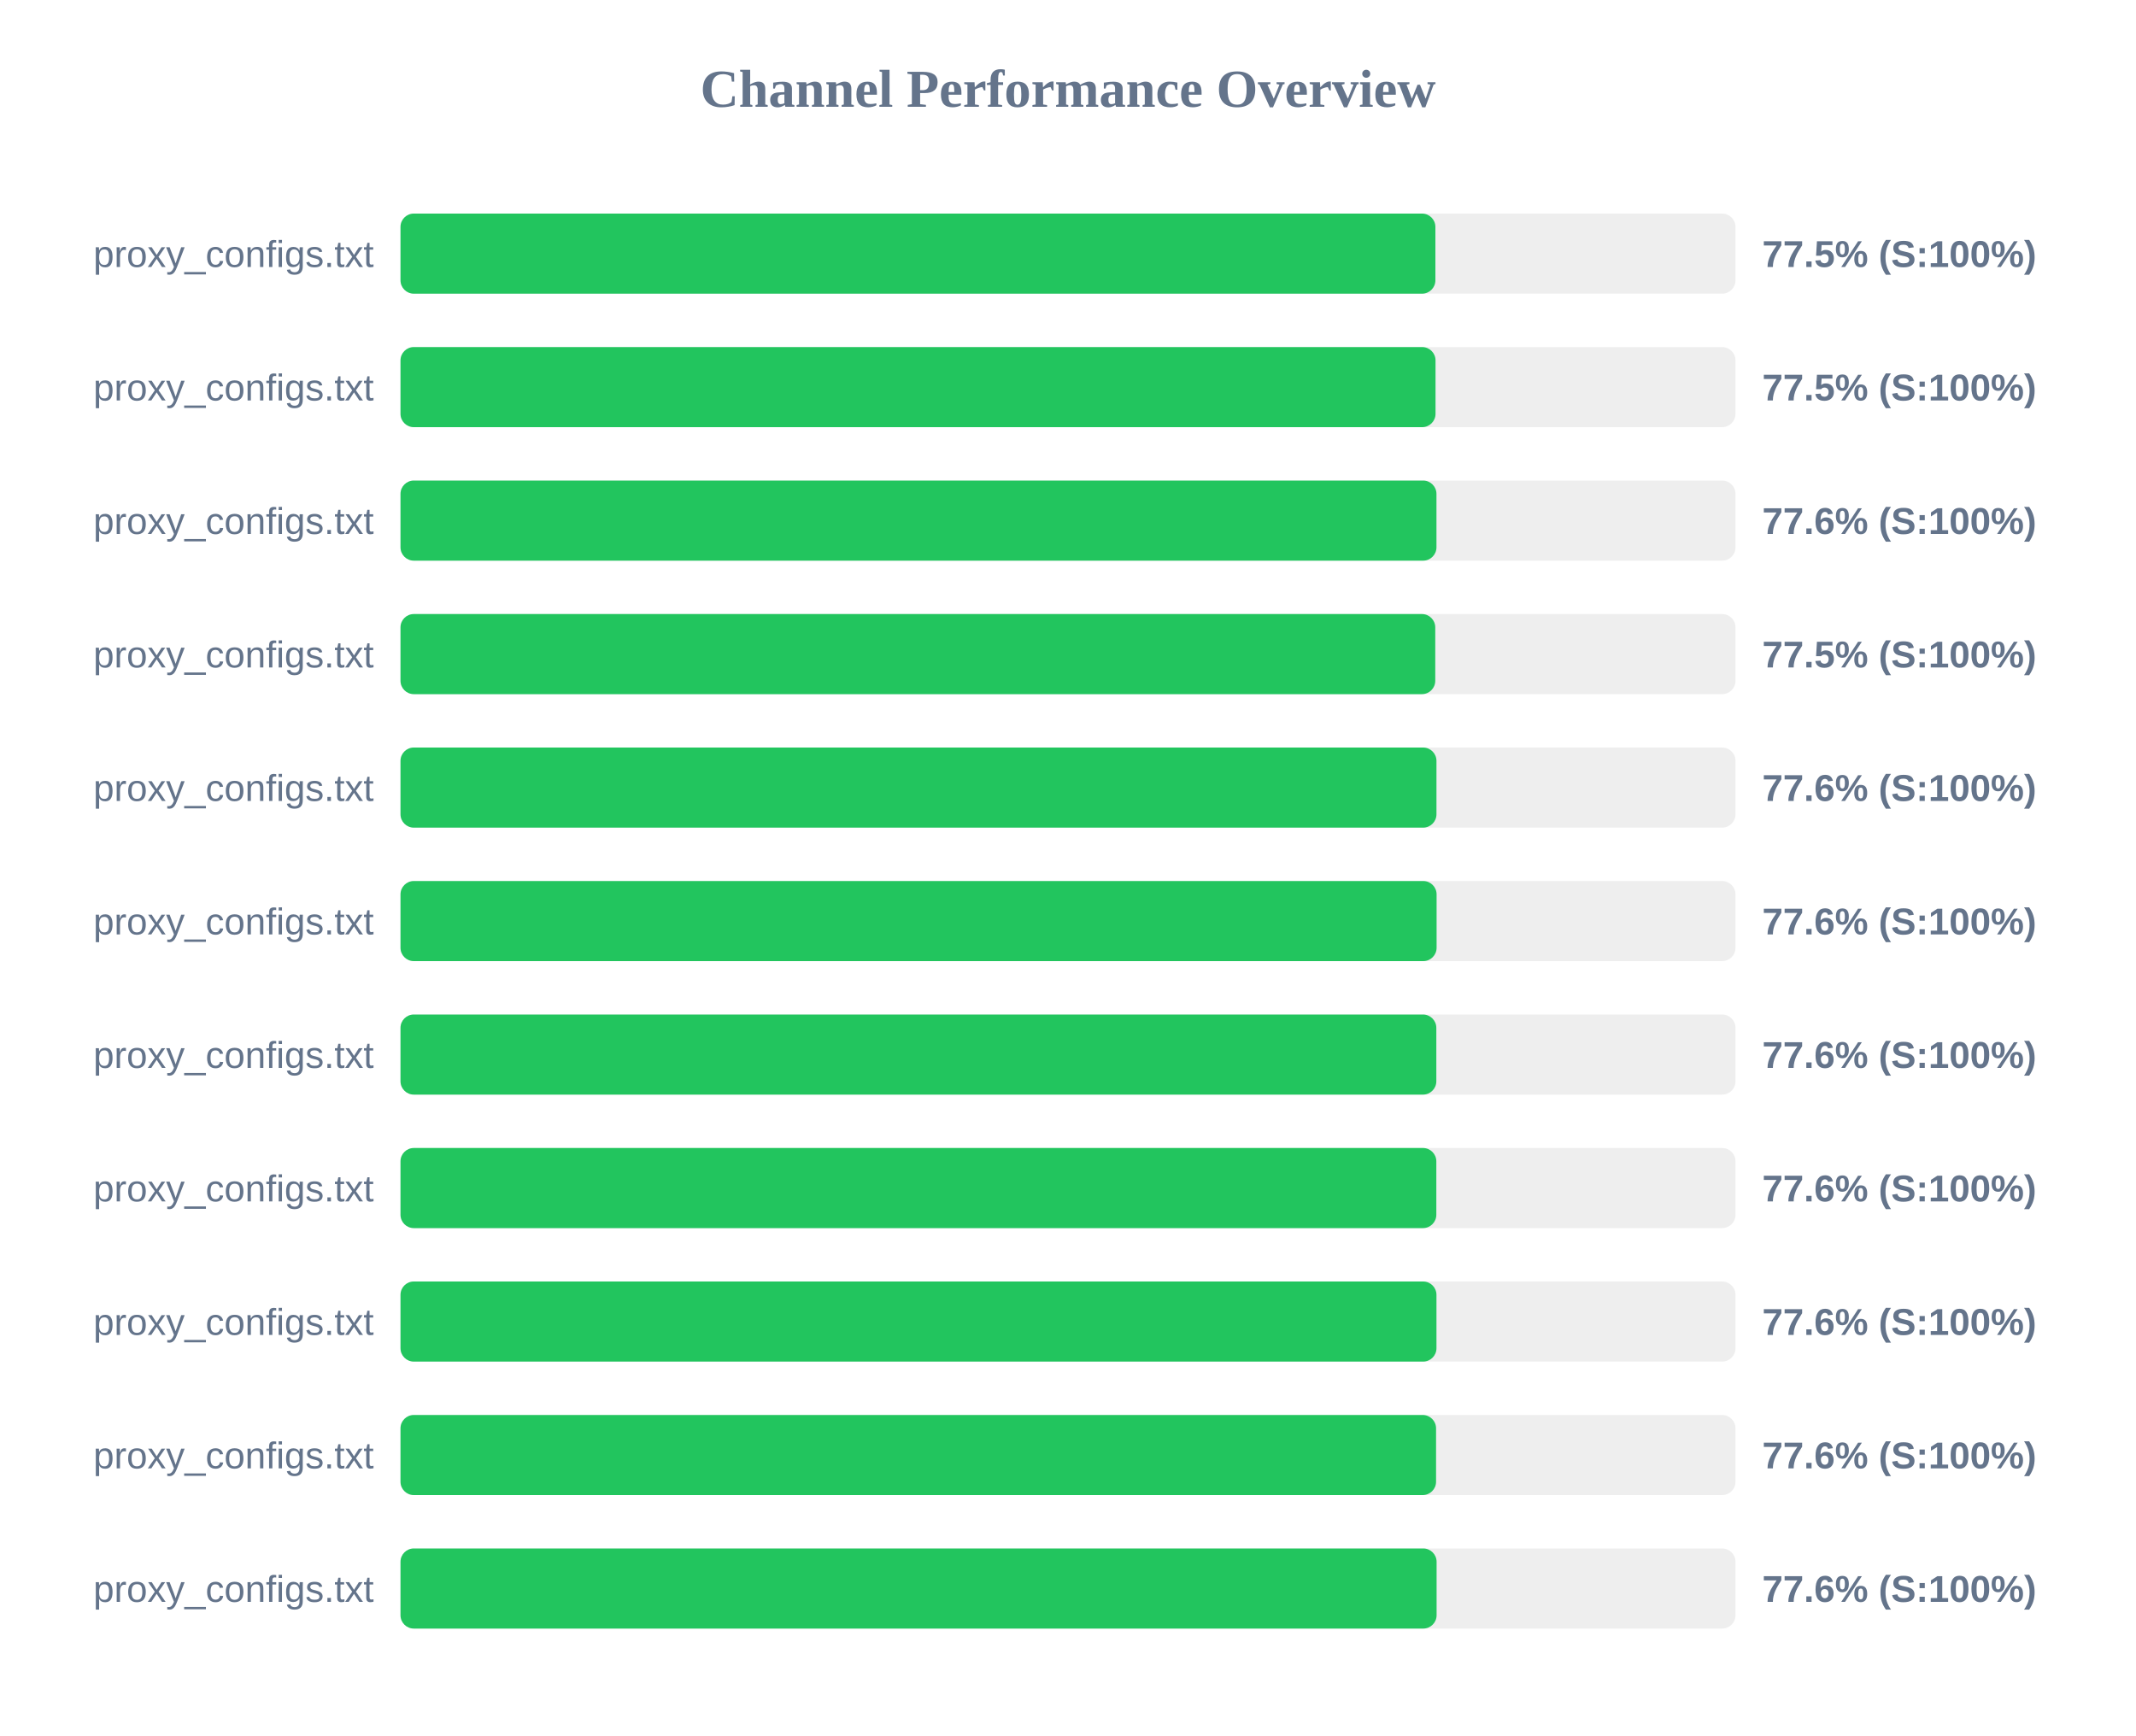
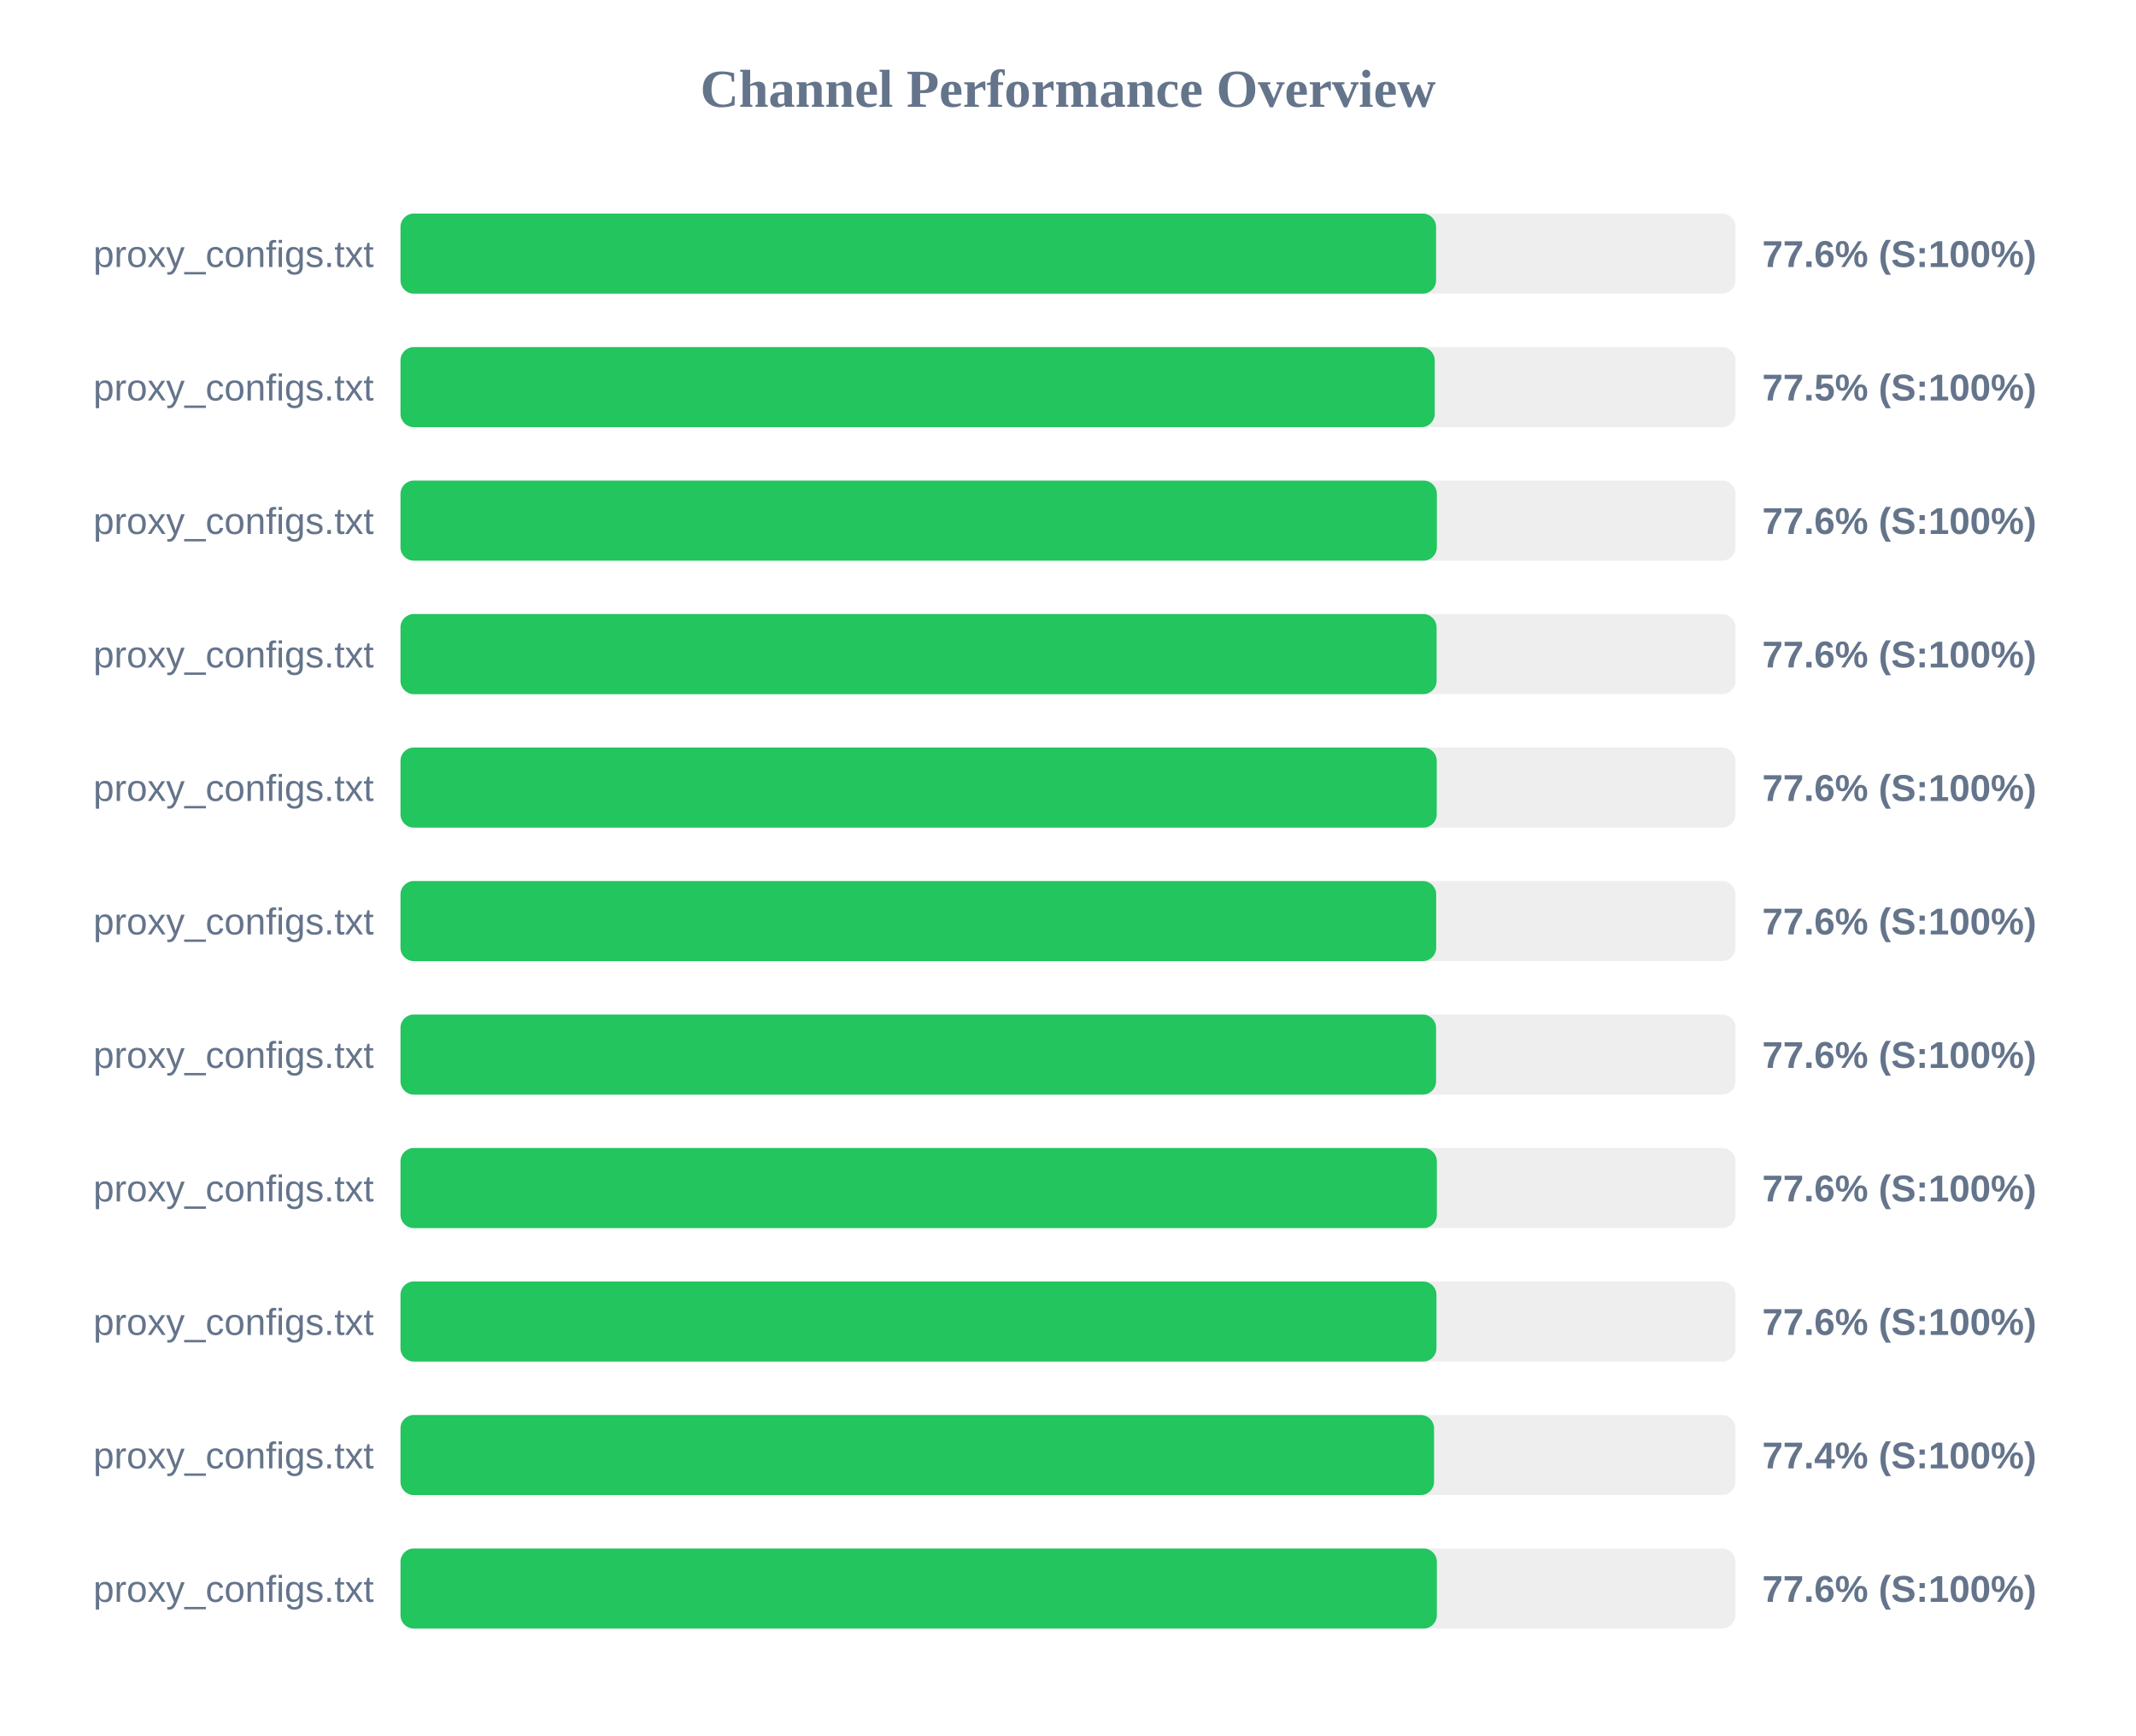
<svg xmlns="http://www.w3.org/2000/svg" width="800" height="650" version="1.1">
  <style>
        .row { font: 14px Arial; fill: #64748b; }
        .score { font: bold 14px Arial; fill: #64748b; }
    </style>
  <text x="400" y="40" text-anchor="middle" font-size="20px" font-weight="bold" fill="#64748b">Channel Performance Overview</text>
  <rect x="150" y="80" width="500" height="30" fill="#eee" rx="5" />
-   <rect x="150" y="80" width="387.6" height="30" fill="#22c55e" rx="5" />
+   <rect x="150" y="80" width="387.85" height="30" fill="#22c55e" rx="5" />
  <text x="140" y="100" text-anchor="end" class="row">proxy_configs.txt</text>
-   <text x="660" y="100" text-anchor="start" class="score">77.5% (S:100%)</text>
+   <text x="660" y="100" text-anchor="start" class="score">77.6% (S:100%)</text>
  <rect x="150" y="130" width="500" height="30" fill="#eee" rx="5" />
-   <rect x="150" y="130" width="387.65" height="30" fill="#22c55e" rx="5" />
+   <rect x="150" y="130" width="387.35" height="30" fill="#22c55e" rx="5" />
  <text x="140" y="150" text-anchor="end" class="row">proxy_configs.txt</text>
  <text x="660" y="150" text-anchor="start" class="score">77.5% (S:100%)</text>
  <rect x="150" y="180" width="500" height="30" fill="#eee" rx="5" />
-   <rect x="150" y="180" width="388.0" height="30" fill="#22c55e" rx="5" />
+   <rect x="150" y="180" width="388.15" height="30" fill="#22c55e" rx="5" />
  <text x="140" y="200" text-anchor="end" class="row">proxy_configs.txt</text>
  <text x="660" y="200" text-anchor="start" class="score">77.6% (S:100%)</text>
  <rect x="150" y="230" width="500" height="30" fill="#eee" rx="5" />
-   <rect x="150" y="230" width="387.55" height="30" fill="#22c55e" rx="5" />
+   <rect x="150" y="230" width="388.05" height="30" fill="#22c55e" rx="5" />
  <text x="140" y="250" text-anchor="end" class="row">proxy_configs.txt</text>
-   <text x="660" y="250" text-anchor="start" class="score">77.5% (S:100%)</text>
+   <text x="660" y="250" text-anchor="start" class="score">77.6% (S:100%)</text>
  <rect x="150" y="280" width="500" height="30" fill="#eee" rx="5" />
-   <rect x="150" y="280" width="388.0" height="30" fill="#22c55e" rx="5" />
+   <rect x="150" y="280" width="388.1" height="30" fill="#22c55e" rx="5" />
  <text x="140" y="300" text-anchor="end" class="row">proxy_configs.txt</text>
  <text x="660" y="300" text-anchor="start" class="score">77.6% (S:100%)</text>
  <rect x="150" y="330" width="500" height="30" fill="#eee" rx="5" />
-   <rect x="150" y="330" width="388.05" height="30" fill="#22c55e" rx="5" />
+   <rect x="150" y="330" width="387.9" height="30" fill="#22c55e" rx="5" />
  <text x="140" y="350" text-anchor="end" class="row">proxy_configs.txt</text>
  <text x="660" y="350" text-anchor="start" class="score">77.6% (S:100%)</text>
  <rect x="150" y="380" width="500" height="30" fill="#eee" rx="5" />
-   <rect x="150" y="380" width="387.95" height="30" fill="#22c55e" rx="5" />
+   <rect x="150" y="380" width="387.85" height="30" fill="#22c55e" rx="5" />
  <text x="140" y="400" text-anchor="end" class="row">proxy_configs.txt</text>
  <text x="660" y="400" text-anchor="start" class="score">77.6% (S:100%)</text>
  <rect x="150" y="430" width="500" height="30" fill="#eee" rx="5" />
-   <rect x="150" y="430" width="387.95" height="30" fill="#22c55e" rx="5" />
+   <rect x="150" y="430" width="388.15" height="30" fill="#22c55e" rx="5" />
  <text x="140" y="450" text-anchor="end" class="row">proxy_configs.txt</text>
  <text x="660" y="450" text-anchor="start" class="score">77.6% (S:100%)</text>
  <rect x="150" y="480" width="500" height="30" fill="#eee" rx="5" />
  <rect x="150" y="480" width="388.0" height="30" fill="#22c55e" rx="5" />
  <text x="140" y="500" text-anchor="end" class="row">proxy_configs.txt</text>
  <text x="660" y="500" text-anchor="start" class="score">77.6% (S:100%)</text>
  <rect x="150" y="530" width="500" height="30" fill="#eee" rx="5" />
-   <rect x="150" y="530" width="387.85" height="30" fill="#22c55e" rx="5" />
+   <rect x="150" y="530" width="387.1" height="30" fill="#22c55e" rx="5" />
  <text x="140" y="550" text-anchor="end" class="row">proxy_configs.txt</text>
-   <text x="660" y="550" text-anchor="start" class="score">77.6% (S:100%)</text>
+   <text x="660" y="550" text-anchor="start" class="score">77.4% (S:100%)</text>
  <rect x="150" y="580" width="500" height="30" fill="#eee" rx="5" />
-   <rect x="150" y="580" width="388.05" height="30" fill="#22c55e" rx="5" />
+   <rect x="150" y="580" width="388.15" height="30" fill="#22c55e" rx="5" />
  <text x="140" y="600" text-anchor="end" class="row">proxy_configs.txt</text>
  <text x="660" y="600" text-anchor="start" class="score">77.6% (S:100%)</text>
</svg>
